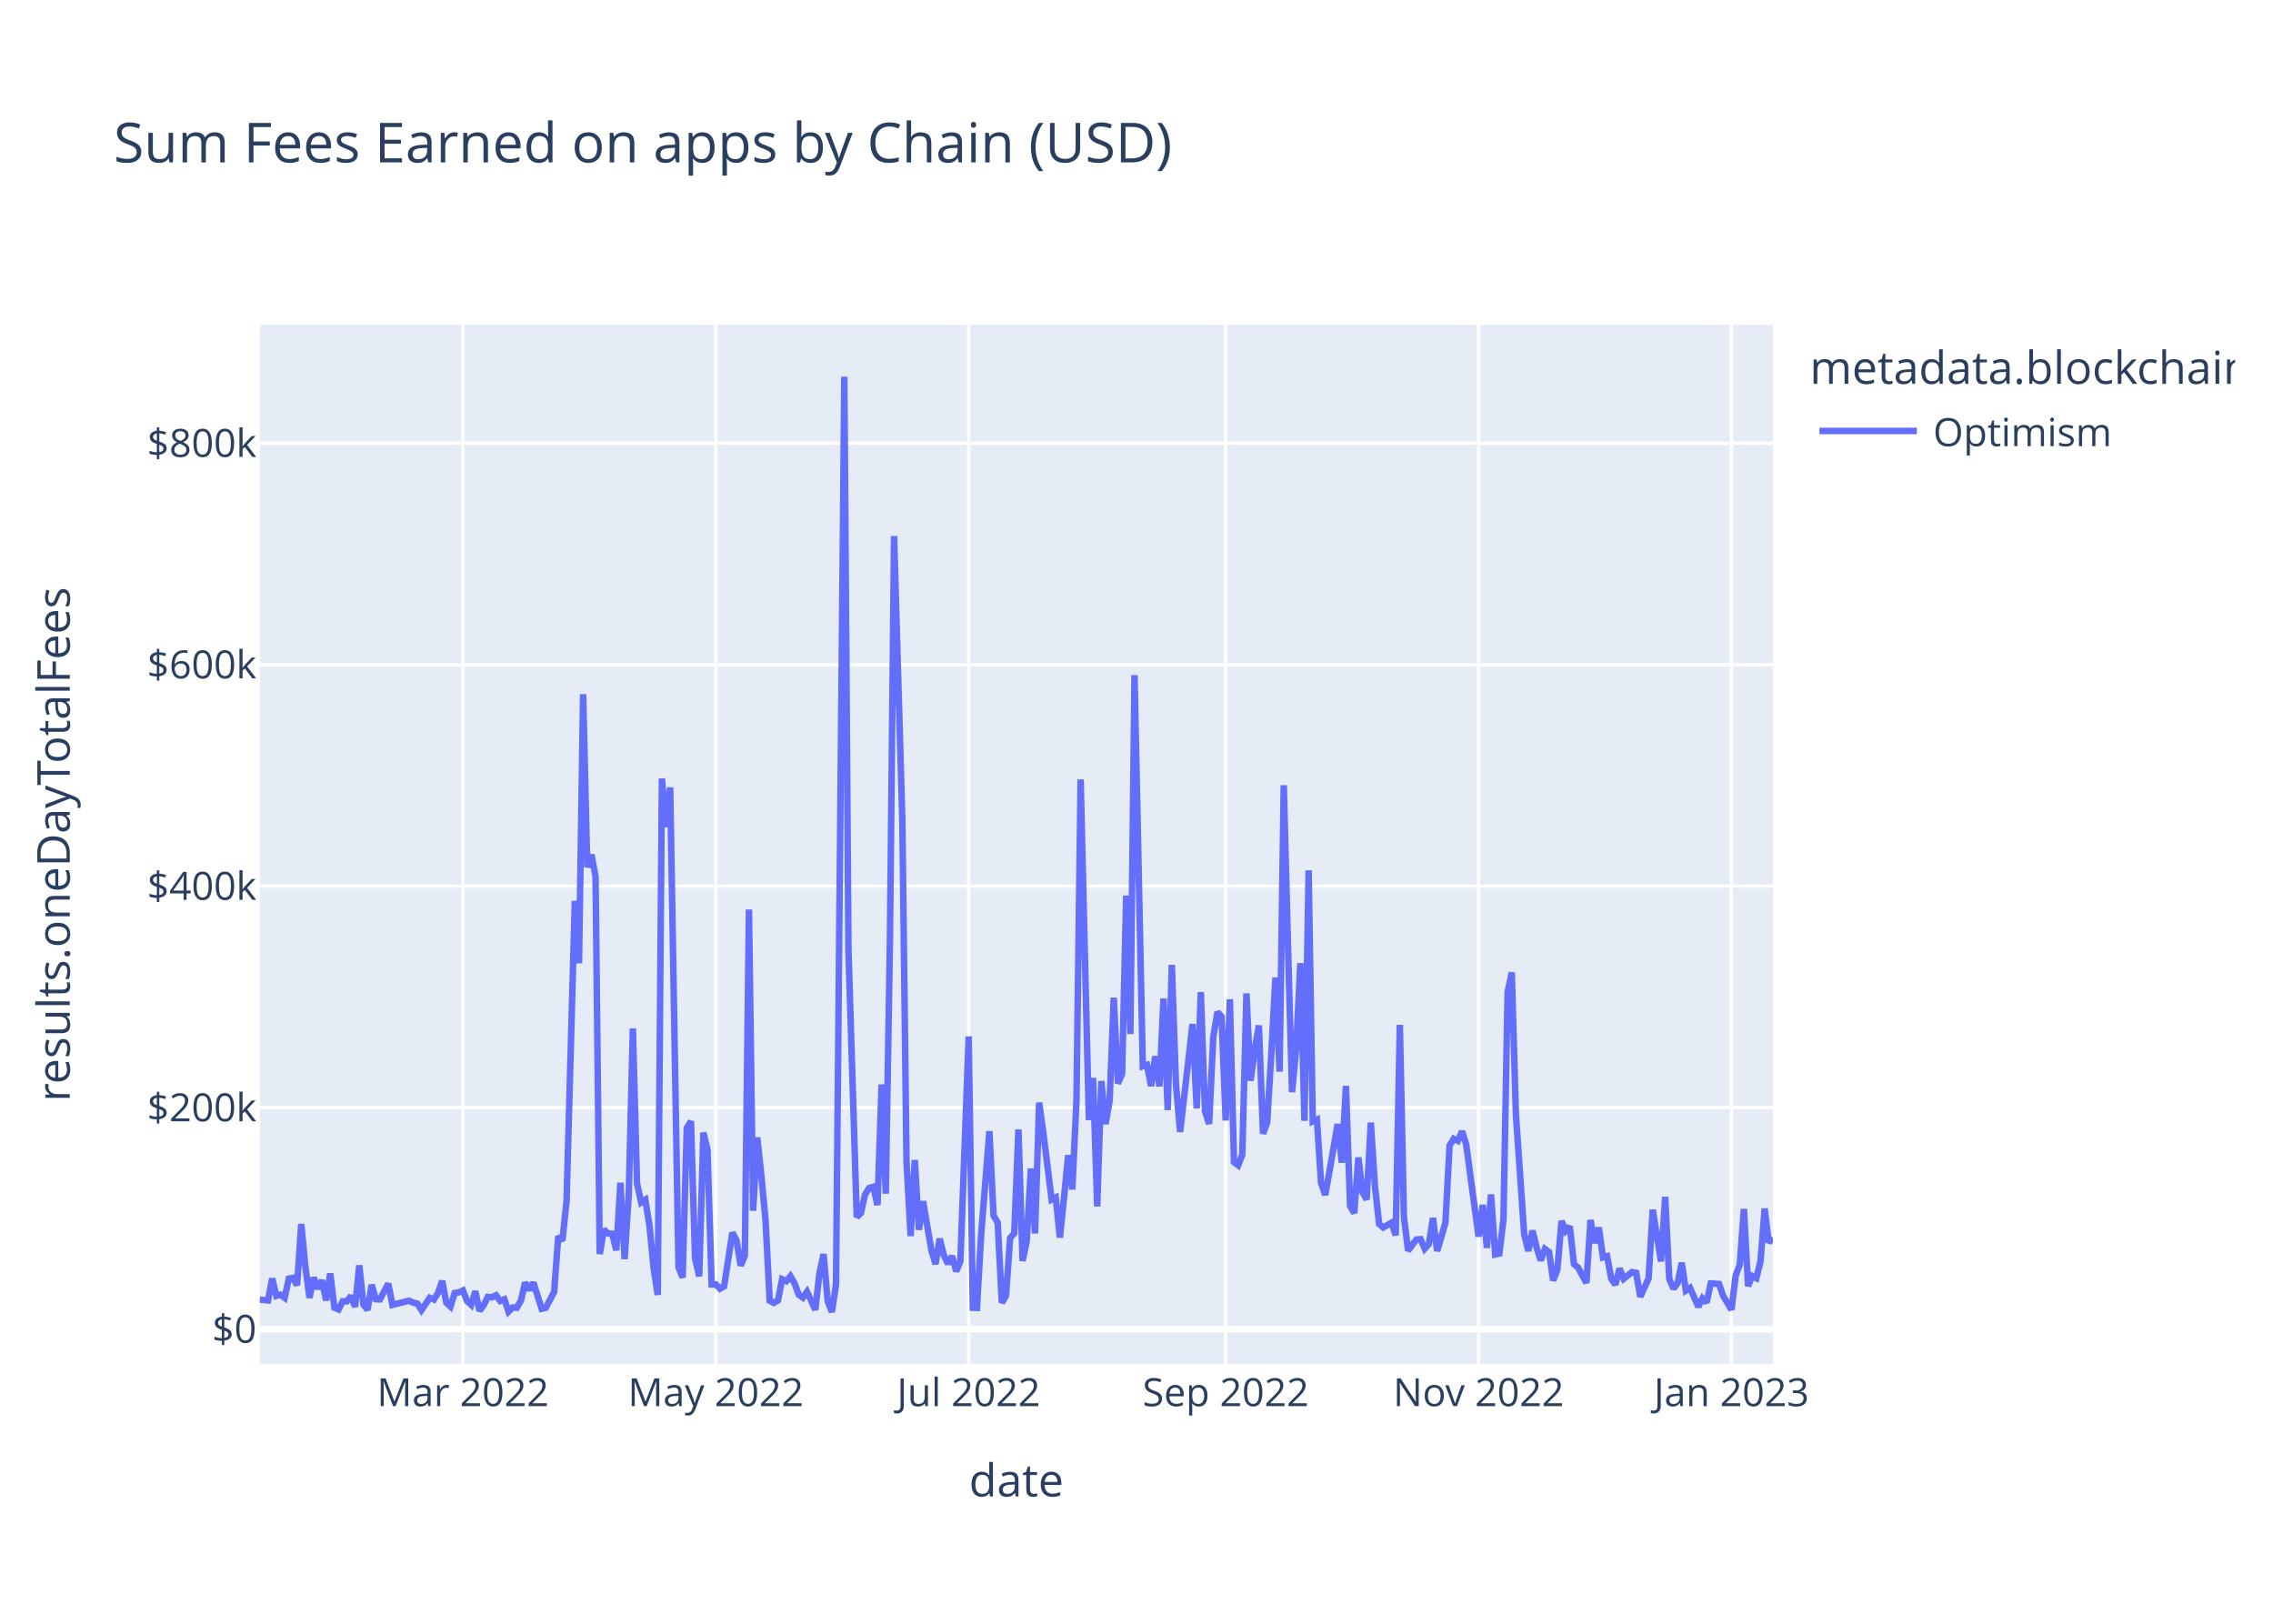
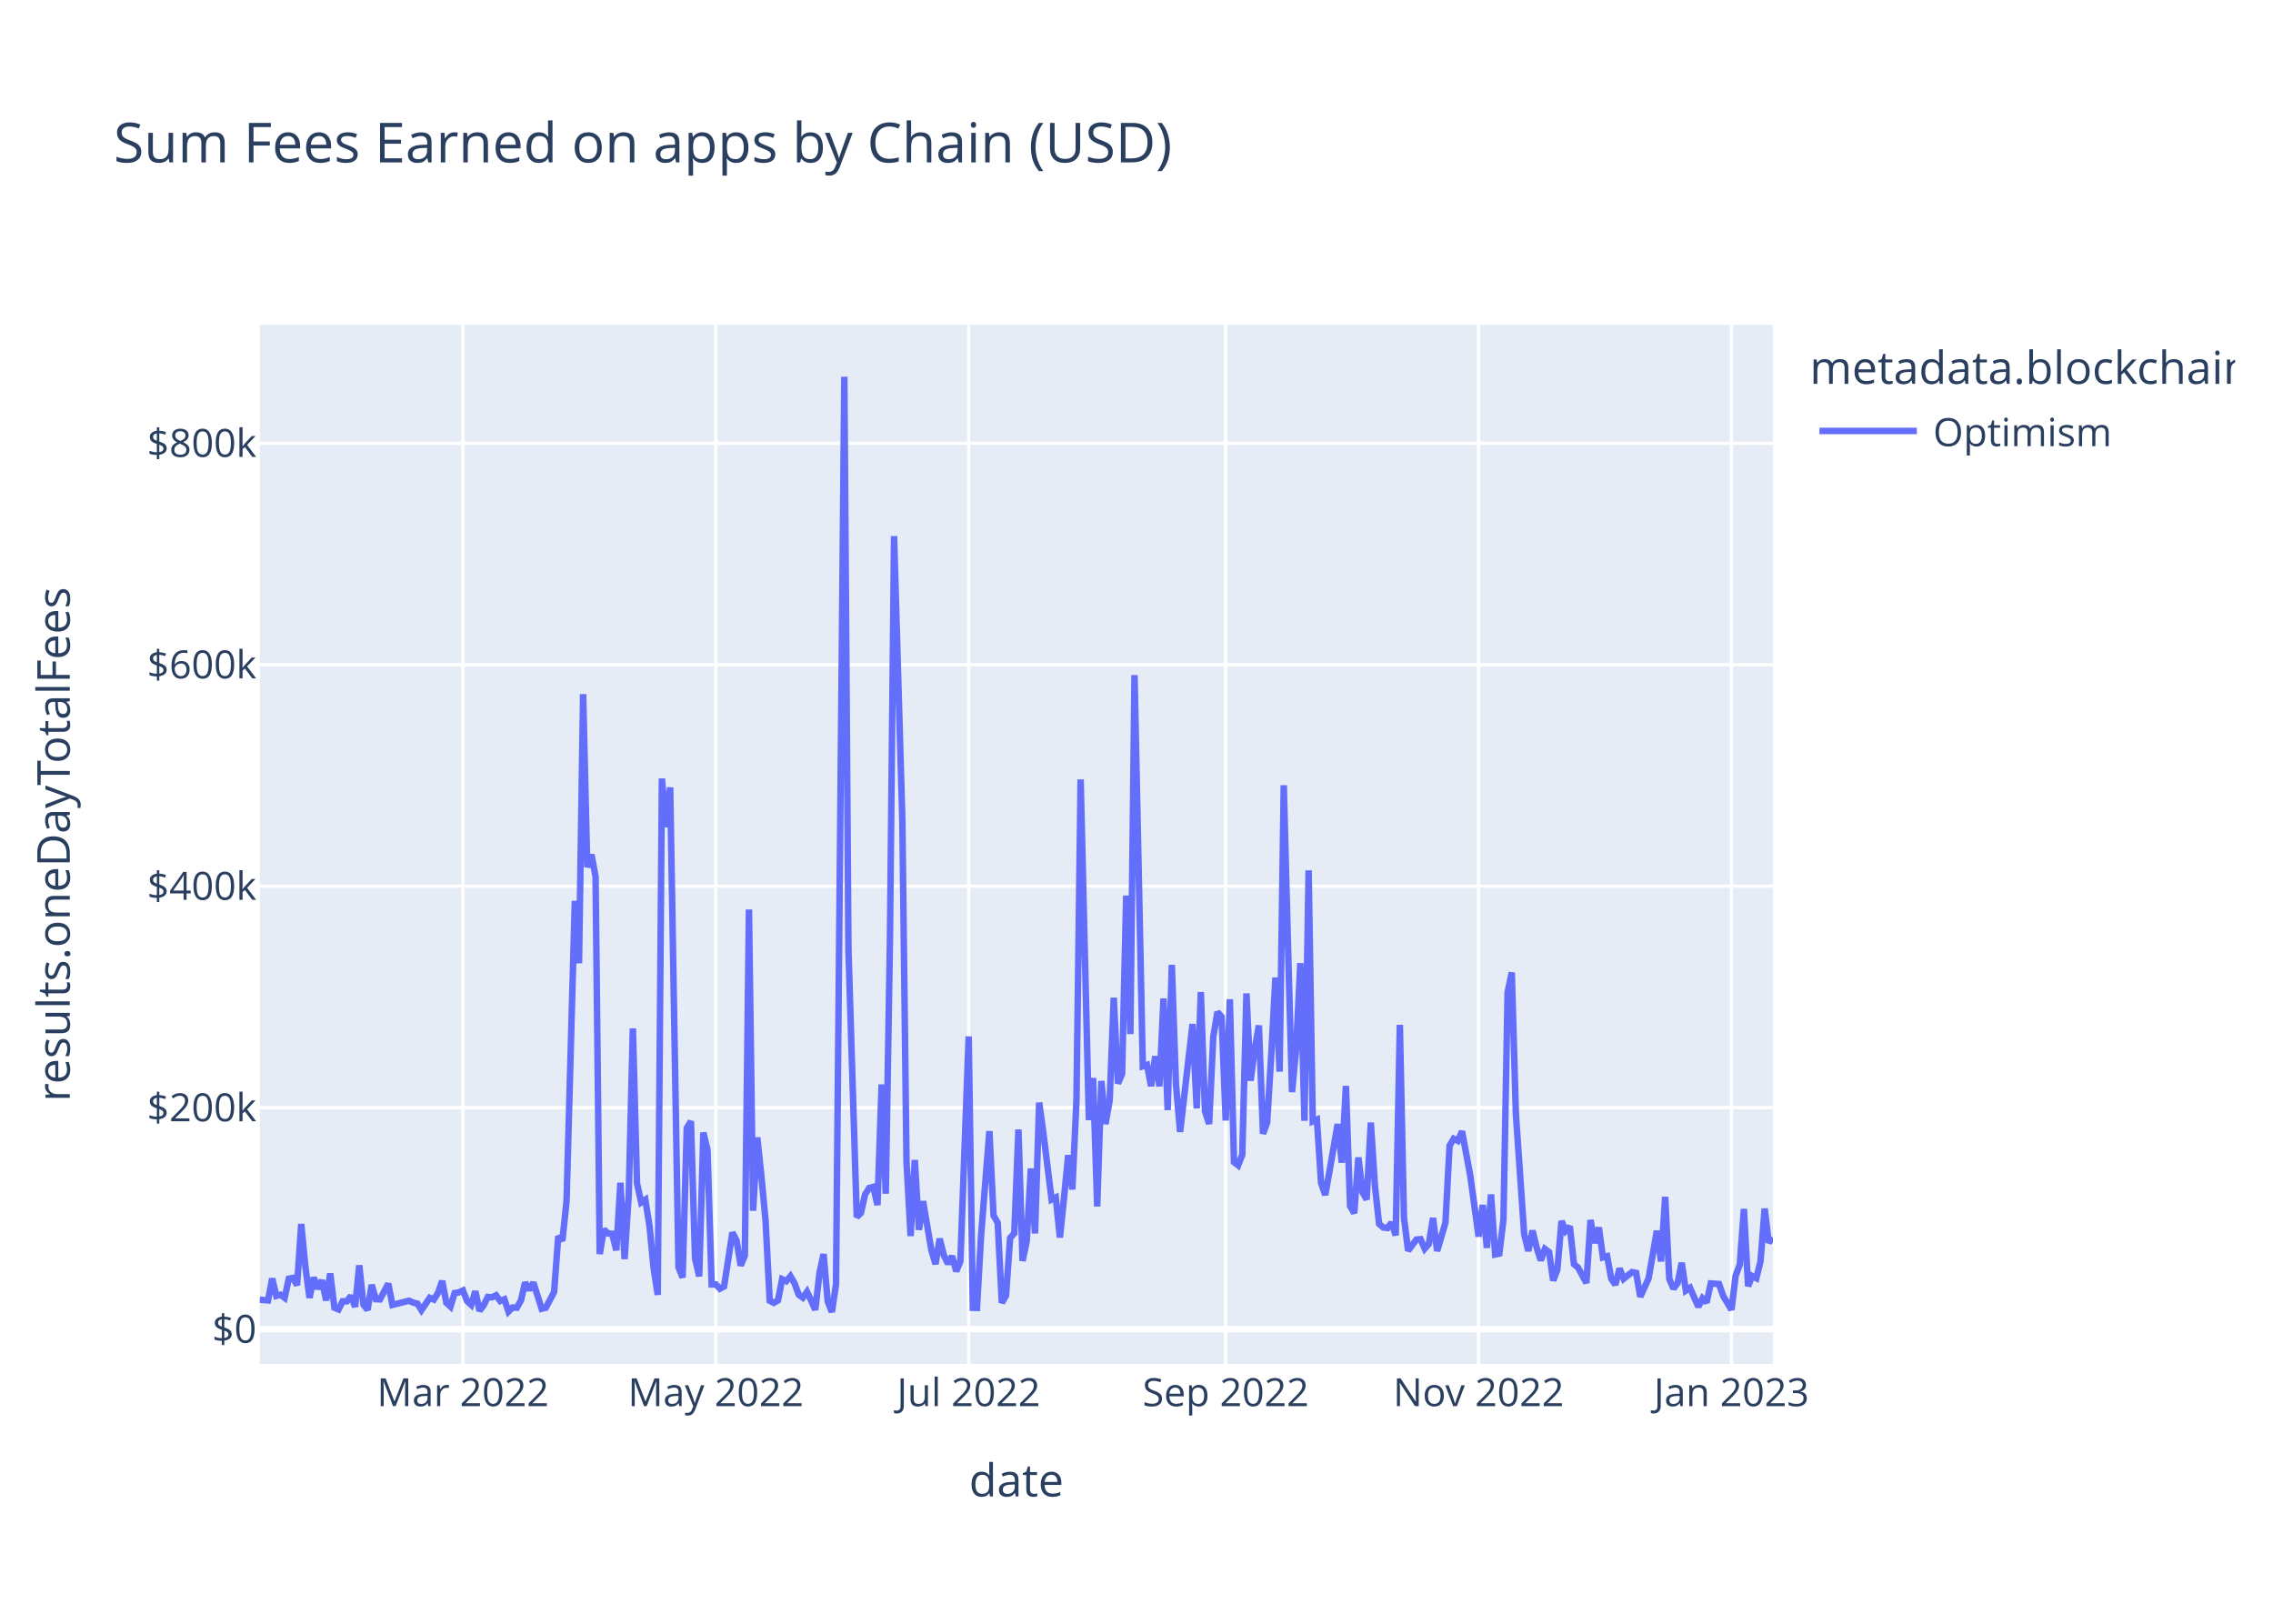
<svg xmlns="http://www.w3.org/2000/svg" class="main-svg" width="700" height="500" style="" viewBox="0 0 700 500">
  <rect x="0" y="0" width="700" height="500" style="fill: rgb(255, 255, 255); fill-opacity: 1;" />
-   <defs id="defs-1e2eb1">
+   <defs id="defs-edb1ef">
    <g class="clips">
-       <clipPath id="clip1e2eb1xyplot" class="plotclip">
+       <clipPath id="clipedb1efxyplot" class="plotclip">
        <rect width="466" height="320" />
      </clipPath>
-       <clipPath class="axesclip" id="clip1e2eb1x">
+       <clipPath class="axesclip" id="clipedb1efx">
        <rect x="80" y="0" width="466" height="500" />
      </clipPath>
-       <clipPath class="axesclip" id="clip1e2eb1y">
+       <clipPath class="axesclip" id="clipedb1efy">
        <rect x="0" y="100" width="700" height="320" />
      </clipPath>
-       <clipPath class="axesclip" id="clip1e2eb1xy">
+       <clipPath class="axesclip" id="clipedb1efxy">
        <rect x="80" y="100" width="466" height="320" />
      </clipPath>
    </g>
    <g class="gradients" />
    <g class="patterns" />
  </defs>
  <g class="bglayer">
    <rect class="bg" x="80" y="100" width="466" height="320" style="fill: rgb(229, 236, 246); fill-opacity: 1; stroke-width: 0;" />
  </g>
  <g class="layer-below">
    <g class="imagelayer" />
    <g class="shapelayer" />
  </g>
  <g class="cartesianlayer">
    <g class="subplot xy">
      <g class="layer-subplot">
        <g class="shapelayer" />
        <g class="imagelayer" />
      </g>
      <g class="minor-gridlayer">
        <g class="x" />
        <g class="y" />
      </g>
      <g class="gridlayer">
        <g class="x">
          <path class="xgrid crisp" transform="translate(142.56,0)" d="M0,100v320" style="stroke: rgb(255, 255, 255); stroke-opacity: 1; stroke-width: 1px;" />
          <path class="xgrid crisp" transform="translate(220.44,0)" d="M0,100v320" style="stroke: rgb(255, 255, 255); stroke-opacity: 1; stroke-width: 1px;" />
          <path class="xgrid crisp" transform="translate(298.32,0)" d="M0,100v320" style="stroke: rgb(255, 255, 255); stroke-opacity: 1; stroke-width: 1px;" />
          <path class="xgrid crisp" transform="translate(377.47,0)" d="M0,100v320" style="stroke: rgb(255, 255, 255); stroke-opacity: 1; stroke-width: 1px;" />
          <path class="xgrid crisp" transform="translate(455.35,0)" d="M0,100v320" style="stroke: rgb(255, 255, 255); stroke-opacity: 1; stroke-width: 1px;" />
          <path class="xgrid crisp" transform="translate(533.23,0)" d="M0,100v320" style="stroke: rgb(255, 255, 255); stroke-opacity: 1; stroke-width: 1px;" />
        </g>
        <g class="y">
          <path class="ygrid crisp" transform="translate(0,341.08)" d="M80,0h466" style="stroke: rgb(255, 255, 255); stroke-opacity: 1; stroke-width: 1px;" />
          <path class="ygrid crisp" transform="translate(0,272.88)" d="M80,0h466" style="stroke: rgb(255, 255, 255); stroke-opacity: 1; stroke-width: 1px;" />
          <path class="ygrid crisp" transform="translate(0,204.69)" d="M80,0h466" style="stroke: rgb(255, 255, 255); stroke-opacity: 1; stroke-width: 1px;" />
          <path class="ygrid crisp" transform="translate(0,136.49)" d="M80,0h466" style="stroke: rgb(255, 255, 255); stroke-opacity: 1; stroke-width: 1px;" />
        </g>
      </g>
      <g class="zerolinelayer">
        <path class="yzl zl crisp" transform="translate(0,409.28)" d="M80,0h466" style="stroke: rgb(255, 255, 255); stroke-opacity: 1; stroke-width: 2px;" />
      </g>
      <path class="xlines-below" />
      <path class="ylines-below" />
      <g class="overlines-below" />
      <g class="xaxislayer-below" />
      <g class="yaxislayer-below" />
      <g class="overaxes-below" />
-       <g class="plot" transform="translate(80,100)" clip-path="url(#clip1e2eb1xyplot)">
+       <g class="plot" transform="translate(80,100)" clip-path="url(#clipedb1efxyplot)">
        <g class="scatterlayer mlayer">
-           <g class="trace scatter trace60125b" style="stroke-miterlimit: 2; opacity: 1;">
+           <g class="trace scatter traceb28ecb" style="stroke-miterlimit: 2; opacity: 1;">
            <g class="fills" />
            <g class="errorbars" />
            <g class="lines">
-               <path class="js-line" d="M0,300.22L2.55,300.43L3.83,293.69L5.11,299.05L6.38,298.69L7.66,299.63L8.94,293.76L10.21,293.51L11.49,295.75L12.77,276.9L14.04,290.07L15.32,299.64L16.6,293.38L17.87,296.84L19.15,294.23L20.43,300.45L21.7,292.14L22.98,302.68L24.26,303.21L25.53,300.7L26.81,300.7L28.09,299.05L29.36,302.43L30.64,289.63L31.92,301.72L33.19,303.37L34.47,295.64L35.75,300.06L37.02,300.11L39.58,295.28L40.85,301.82L45.96,300.53L47.24,301.12L48.52,301.4L49.79,303.42L52.35,299.64L53.62,300.17L54.9,298.11L56.18,294.43L57.45,301.16L58.73,302.33L60.01,298.17L61.28,297.97L62.56,297.38L63.84,300.62L65.11,301.79L66.39,297.62L67.67,303.63L68.94,301.96L70.22,299.38L71.5,299.49L72.77,298.87L74.05,300.61L75.33,300.1L76.6,303.87L77.88,302.62L79.16,302.69L80.43,300.47L81.71,294.93L82.99,297.22L84.26,294.94L86.82,303.01L88.09,302.7L90.65,297.82L91.92,280.69L93.2,282.05L94.48,269.8L97.03,177.42L98.31,196.61L99.58,113.76L100.86,167.03L102.14,163.17L103.41,169.92L104.69,286.16L105.97,278.6L107.24,279.82L108.52,279.91L109.8,285L111.07,264.21L112.35,287.71L113.63,267.8L114.9,216.69L116.18,264.42L117.46,270.26L118.73,269.42L120.01,277.4L121.29,290.48L122.56,298.74L123.84,139.73L125.12,154.68L126.39,142.47L128.95,290.23L130.22,293.39L131.5,247.38L132.78,245.26L134.05,287.48L135.33,293.03L136.61,248.76L137.88,254.05L139.16,295.52L140.44,295.51L141.72,296.83L142.99,296.14L145.55,279.54L146.82,281.96L148.1,289.72L149.38,286.64L150.65,180.07L151.93,272.82L153.21,250.24L154.48,262.2L155.76,275.83L157.04,300.53L158.31,301.18L159.59,300.42L160.87,293.91L162.14,294.5L163.42,292.99L164.7,295.18L165.97,298.67L167.25,299.58L168.53,297.78L169.8,300.46L171.08,303.35L172.36,292.06L173.63,286.17L174.91,300.76L176.19,304L177.46,295.52L180.02,16L181.29,192.62L183.85,274.77L185.12,273.54L186.4,267.84L187.68,265.81L188.95,265.48L190.23,271.09L191.51,233.95L192.78,267.57L194.06,190.2L195.34,65.08L197.89,152.69L199.17,257.76L200.44,280.62L201.72,257.2L203,278.7L204.27,269.9L206.83,284.96L208.1,289.26L209.38,281.42L210.66,286.51L211.93,289.15L213.21,286.79L214.49,291.48L215.76,288.38L218.32,219.15L219.59,302.7L220.87,302.74L222.15,280.24L224.7,248.32L225.98,274.32L227.25,276.5L228.53,301.18L229.81,298.99L231.08,281.21L232.36,279.8L233.64,247.82L234.92,288.29L236.19,282.2L237.47,259.82L238.75,279.82L240.02,239.53L241.3,248.76L243.85,269.37L245.13,268.74L246.41,281.07L247.68,268.81L248.96,255.72L250.24,266.27L251.51,238.8L252.79,140.01L255.34,244.9L256.62,231.94L257.9,271.5L259.17,232.88L260.45,246.13L261.73,238.9L263,207.22L264.28,233.64L265.56,230.74L266.83,175.78L268.11,218.42L269.39,107.89L271.94,228.32L273.22,227.91L274.49,234.44L275.77,225.25L277.05,234.51L278.32,207.46L279.6,241.83L280.88,197.11L282.15,233.89L283.43,248.55L287.26,215.33L288.54,241.31L289.81,205.5L291.09,242.17L292.37,246.1L293.64,219.33L294.92,211.64L296.2,213.07L297.47,245.04L298.75,207.71L300.03,257.87L301.3,258.84L302.58,255.56L303.86,205.91L305.13,232.79L306.41,223.07L307.69,215.77L308.96,249.11L310.24,245.66L311.52,224.45L312.79,201.01L314.07,229.99L315.35,141.8L316.62,189.8L317.9,236.29L319.18,222.74L320.45,196.57L321.73,245.13L323.01,168.01L324.28,245.31L325.56,244.75L326.84,264.24L328.12,267.97L329.39,260.91L331.95,246.13L333.22,258.03L334.5,234.39L335.78,271.37L337.05,273.59L338.33,256.42L339.61,267.13L340.88,269.37L342.16,245.69L343.44,265.32L344.71,276.89L345.99,277.98L348.54,276.5L349.82,280.4L351.1,215.59L352.37,274.94L353.65,285.13L354.93,283.35L356.2,281.7L357.48,281.59L358.76,284.51L360.03,283.06L361.31,275.05L362.59,285.23L365.14,276.5L366.42,252.77L367.69,250.66L368.97,251.3L370.25,248.35L371.52,252.38L375.35,280.78L376.63,271.04L377.91,284.26L379.18,267.81L380.46,286.29L381.74,286.02L383.01,275.5L384.29,205.49L385.57,199.45L386.84,243.14L389.4,280.12L390.67,285.22L391.95,278.94L393.23,284.16L394.5,288.12L395.78,284.6L397.06,285.56L398.33,294.33L399.61,290.96L400.89,275.99L402.16,279.01L403.44,277.65L404.72,289.27L405.99,290.34L408.55,295.06L409.82,275.68L411.1,282.77L412.38,277.99L413.65,287.19L414.93,286.82L416.21,293.77L417.48,295.59L418.76,290.61L420.04,293.78L422.59,291.71L423.87,291.96L425.15,299.31L426.42,296.49L427.7,293.68L428.98,272.5L431.53,288.43L432.81,268.55L434.08,293.81L435.36,296.82L436.64,295.09L437.91,288.85L439.19,297.41L440.47,296.58L443.02,302.4L444.3,299.81L445.57,301.07L446.85,295.21L449.4,295.39L450.68,299.08L453.23,303.31L454.51,292.85L455.79,289.41L457.06,272.26L458.34,296.04L459.62,292.93L460.89,293.59L462.17,288.41L463.45,272.16L464.72,282.62L466,281.1" style="vector-effect: non-scaling-stroke; fill: none; stroke: rgb(99, 110, 250); stroke-opacity: 1; stroke-width: 2px; opacity: 1;" />
+               <path class="js-line" d="M0,300.22L2.55,300.43L3.83,293.69L5.11,299.05L6.38,298.69L7.66,299.63L8.94,293.76L10.21,293.51L11.49,295.75L12.77,276.9L14.04,290.07L15.32,299.64L16.6,293.38L17.87,296.84L19.15,294.23L20.43,300.45L21.7,292.14L22.98,302.68L24.26,303.21L25.53,300.7L26.81,300.7L28.09,299.05L29.36,302.43L30.64,289.63L31.92,301.72L33.19,303.37L34.47,295.64L35.75,300.06L37.02,300.11L39.58,295.28L40.85,301.82L45.96,300.53L47.24,301.12L48.52,301.4L49.79,303.42L52.35,299.64L53.62,300.17L54.9,298.11L56.18,294.43L57.45,301.16L58.73,302.33L60.01,298.17L61.28,297.97L62.56,297.38L63.84,300.62L65.11,301.79L66.39,297.62L67.67,303.63L68.94,301.96L70.22,299.38L71.5,299.49L72.77,298.87L74.05,300.61L75.33,300.1L76.6,303.87L77.88,302.62L79.16,302.69L80.43,300.47L81.71,294.93L82.99,297.22L84.26,294.94L86.82,303.01L88.09,302.7L90.65,297.82L91.92,280.69L93.2,282.05L94.48,269.8L97.03,177.42L98.31,196.61L99.58,113.76L100.86,167.03L102.14,163.17L103.41,169.92L104.69,286.16L105.97,278.6L107.24,279.82L108.52,279.91L109.8,285L111.07,264.21L112.35,287.71L113.63,267.8L114.9,216.69L116.18,264.42L117.46,270.26L118.73,269.42L120.01,277.4L121.29,290.48L122.56,298.74L123.84,139.73L125.12,154.68L126.39,142.47L128.95,290.23L130.22,293.39L131.5,247.38L132.78,245.26L134.05,287.48L135.33,293.03L136.61,248.76L137.88,254.05L139.16,295.52L140.44,295.51L141.72,296.83L142.99,296.14L145.55,279.54L146.82,281.96L148.1,289.72L149.38,286.64L150.65,180.07L151.93,272.82L153.21,250.24L154.48,262.2L155.76,275.83L157.04,300.53L158.31,301.18L159.59,300.42L160.87,293.91L162.14,294.5L163.42,292.99L164.7,295.18L165.97,298.67L167.25,299.58L168.53,297.78L169.8,300.46L171.08,303.35L172.36,292.06L173.63,286.17L174.91,300.76L176.19,304L177.46,295.52L180.02,16L181.29,192.62L183.85,274.77L185.12,273.54L186.4,267.84L187.68,265.81L188.95,265.48L190.23,271.09L191.51,233.95L192.78,267.57L194.06,190.2L195.34,65.08L197.89,152.69L199.17,257.76L200.44,280.62L201.72,257.2L203,278.7L204.27,269.9L206.83,284.96L208.1,289.26L209.38,281.42L210.66,286.51L211.93,289.15L213.21,286.79L214.49,291.48L215.76,288.38L218.32,219.15L219.59,302.7L220.87,302.74L222.15,280.24L224.7,248.32L225.98,274.32L227.25,276.5L228.53,301.18L229.81,298.99L231.08,281.21L232.36,279.8L233.64,247.82L234.92,288.29L236.19,282.2L237.47,259.82L238.75,279.82L240.02,239.53L241.3,248.76L243.85,269.37L245.13,268.74L246.41,281.07L247.68,268.81L248.96,255.72L250.24,266.27L251.51,238.8L252.79,140.01L255.34,244.9L256.62,231.94L257.9,271.5L259.17,232.88L260.45,246.13L261.73,238.9L263,207.22L264.28,233.64L265.56,230.74L266.83,175.78L268.11,218.42L269.39,107.89L271.94,228.32L273.22,227.91L274.49,234.44L275.77,225.25L277.05,234.51L278.32,207.46L279.6,241.83L280.88,197.11L282.15,233.89L283.43,248.55L287.26,215.33L288.54,241.31L289.81,205.5L291.09,242.17L292.37,246.1L293.64,219.33L294.92,211.64L296.2,213.07L297.47,245.04L298.75,207.71L300.03,257.87L301.3,258.84L302.58,255.56L303.86,205.91L305.13,232.79L306.41,223.07L307.69,215.77L308.96,249.11L310.24,245.66L311.52,224.45L312.79,201.01L314.07,229.99L315.35,141.8L316.62,189.8L317.9,236.29L319.18,222.74L320.45,196.57L321.73,245.13L323.01,168.01L324.28,245.31L325.56,244.75L326.84,264.24L328.12,267.97L329.39,260.91L331.95,246.13L333.22,258.03L334.5,234.39L335.78,271.37L337.05,273.59L338.33,256.42L339.61,267.13L340.88,269.37L342.16,245.69L343.44,265.32L344.71,276.89L345.99,277.98L347.27,278.15L348.54,276.5L349.82,280.4L351.1,215.59L352.37,274.94L353.65,285.13L356.2,281.7L357.48,281.59L358.76,284.51L360.03,283.06L361.31,275.05L362.59,285.23L365.14,276.5L366.42,252.77L367.69,250.66L368.97,251.3L370.25,248.35L372.8,262.12L375.35,280.78L376.63,271.04L377.91,284.26L379.18,267.81L380.46,286.29L381.74,286.02L383.01,275.5L384.29,205.49L385.57,199.45L386.84,243.14L389.4,280.12L390.67,285.22L391.95,278.94L393.23,284.16L394.5,288.12L395.78,284.6L397.06,285.56L398.33,294.33L399.61,290.96L400.89,275.99L402.16,279.01L403.44,277.65L404.72,289.27L405.99,290.34L408.55,295.06L409.82,275.68L411.1,282.77L412.38,277.99L413.65,287.19L414.93,286.82L416.21,293.77L417.48,295.59L418.76,290.61L420.04,293.78L422.59,291.71L423.87,291.96L425.15,299.31L426.42,296.49L427.7,293.68L430.25,279.01L431.53,288.43L432.81,268.55L434.08,293.81L435.36,296.82L436.64,295.09L437.91,288.85L439.19,297.41L440.47,296.58L443.02,302.4L444.3,299.81L445.57,301.07L446.85,295.21L449.4,295.39L450.68,299.08L453.23,303.31L454.51,292.85L455.79,289.41L457.06,272.26L458.34,296.04L459.62,292.93L460.89,293.59L462.17,288.41L463.45,272.16L464.72,282.62L466,281.1" style="vector-effect: non-scaling-stroke; fill: none; stroke: rgb(99, 110, 250); stroke-opacity: 1; stroke-width: 2px; opacity: 1;" />
            </g>
            <g class="points" />
            <g class="text" />
          </g>
        </g>
      </g>
      <g class="overplot" />
      <path class="xlines-above crisp" d="M0,0" style="fill: none;" />
      <path class="ylines-above crisp" d="M0,0" style="fill: none;" />
      <g class="overlines-above" />
      <g class="xaxislayer-above">
        <g class="xtick">
          <text text-anchor="middle" x="0" y="433" transform="translate(142.56,0)" style="font-family: 'Open Sans', verdana, arial, sans-serif; font-size: 12px; fill: rgb(42, 63, 95); fill-opacity: 1; white-space: pre; opacity: 1;">Mar 2022</text>
        </g>
        <g class="xtick">
          <text text-anchor="middle" x="0" y="433" style="font-family: 'Open Sans', verdana, arial, sans-serif; font-size: 12px; fill: rgb(42, 63, 95); fill-opacity: 1; white-space: pre; opacity: 1;" transform="translate(220.44,0)">May 2022</text>
        </g>
        <g class="xtick">
          <text text-anchor="middle" x="0" y="433" style="font-family: 'Open Sans', verdana, arial, sans-serif; font-size: 12px; fill: rgb(42, 63, 95); fill-opacity: 1; white-space: pre; opacity: 1;" transform="translate(298.32,0)">Jul 2022</text>
        </g>
        <g class="xtick">
          <text text-anchor="middle" x="0" y="433" style="font-family: 'Open Sans', verdana, arial, sans-serif; font-size: 12px; fill: rgb(42, 63, 95); fill-opacity: 1; white-space: pre; opacity: 1;" transform="translate(377.47,0)">Sep 2022</text>
        </g>
        <g class="xtick">
          <text text-anchor="middle" x="0" y="433" style="font-family: 'Open Sans', verdana, arial, sans-serif; font-size: 12px; fill: rgb(42, 63, 95); fill-opacity: 1; white-space: pre; opacity: 1;" transform="translate(455.35,0)">Nov 2022</text>
        </g>
        <g class="xtick">
          <text text-anchor="middle" x="0" y="433" style="font-family: 'Open Sans', verdana, arial, sans-serif; font-size: 12px; fill: rgb(42, 63, 95); fill-opacity: 1; white-space: pre; opacity: 1;" transform="translate(533.23,0)">Jan 2023</text>
        </g>
      </g>
      <g class="yaxislayer-above">
        <g class="ytick">
          <text text-anchor="end" x="79" y="4.2" transform="translate(0,409.28)" style="font-family: 'Open Sans', verdana, arial, sans-serif; font-size: 12px; fill: rgb(42, 63, 95); fill-opacity: 1; white-space: pre; opacity: 1;">$0</text>
        </g>
        <g class="ytick">
          <text text-anchor="end" x="79" y="4.2" style="font-family: 'Open Sans', verdana, arial, sans-serif; font-size: 12px; fill: rgb(42, 63, 95); fill-opacity: 1; white-space: pre; opacity: 1;" transform="translate(0,341.08)">$200k</text>
        </g>
        <g class="ytick">
          <text text-anchor="end" x="79" y="4.2" style="font-family: 'Open Sans', verdana, arial, sans-serif; font-size: 12px; fill: rgb(42, 63, 95); fill-opacity: 1; white-space: pre; opacity: 1;" transform="translate(0,272.88)">$400k</text>
        </g>
        <g class="ytick">
          <text text-anchor="end" x="79" y="4.2" style="font-family: 'Open Sans', verdana, arial, sans-serif; font-size: 12px; fill: rgb(42, 63, 95); fill-opacity: 1; white-space: pre; opacity: 1;" transform="translate(0,204.69)">$600k</text>
        </g>
        <g class="ytick">
          <text text-anchor="end" x="79" y="4.2" style="font-family: 'Open Sans', verdana, arial, sans-serif; font-size: 12px; fill: rgb(42, 63, 95); fill-opacity: 1; white-space: pre; opacity: 1;" transform="translate(0,136.49)">$800k</text>
        </g>
      </g>
      <g class="overaxes-above" />
    </g>
  </g>
  <g class="polarlayer" />
  <g class="smithlayer" />
  <g class="ternarylayer" />
  <g class="geolayer" />
  <g class="funnelarealayer" />
  <g class="pielayer" />
  <g class="iciclelayer" />
  <g class="treemaplayer" />
  <g class="sunburstlayer" />
  <g class="glimages" />
-   <defs id="topdefs-1e2eb1">
+   <defs id="topdefs-edb1ef">
    <g class="clips" />
-     <clipPath id="legend1e2eb1">
+     <clipPath id="legendedb1ef">
      <rect width="133" height="48" x="0" y="0" />
    </clipPath>
  </defs>
  <g class="layer-above">
    <g class="imagelayer" />
    <g class="shapelayer" />
  </g>
  <g class="infolayer">
    <g class="legend" pointer-events="all" transform="translate(555.32,100)">
      <rect class="bg" shape-rendering="crispEdges" style="stroke: rgb(68, 68, 68); stroke-opacity: 1; fill: rgb(255, 255, 255); fill-opacity: 1; stroke-width: 0px;" width="133" height="48" x="0" y="0" />
-       <g class="scrollbox" transform="" clip-path="url(#legend1e2eb1)">
+       <g class="scrollbox" transform="" clip-path="url(#legendedb1ef)">
        <text class="legendtitletext" text-anchor="start" x="2" y="18.2" style="font-family: 'Open Sans', verdana, arial, sans-serif; font-size: 14px; fill: rgb(42, 63, 95); fill-opacity: 1; white-space: pre;">metadata.blockchain</text>
        <g class="groups" transform="">
          <g class="traces" transform="translate(0,32.7)" style="opacity: 1;">
            <text class="legendtext" text-anchor="start" x="40" y="4.68" style="font-family: 'Open Sans', verdana, arial, sans-serif; font-size: 12px; fill: rgb(42, 63, 95); fill-opacity: 1; white-space: pre;">Optimism</text>
            <g class="layers" style="opacity: 1;">
              <g class="legendfill" />
              <g class="legendlines">
                <path class="js-line" d="M5,0h30" style="fill: none; stroke: rgb(99, 110, 250); stroke-opacity: 1; stroke-width: 2px;" />
              </g>
              <g class="legendsymbols">
                <g class="legendpoints" />
              </g>
            </g>
            <rect class="legendtoggle" x="0" y="-9.5" width="90.672" height="19" style="fill: rgb(0, 0, 0); fill-opacity: 0;" />
          </g>
        </g>
      </g>
      <rect class="scrollbar" rx="20" ry="3" width="0" height="0" style="fill: rgb(128, 139, 164); fill-opacity: 1;" x="0" y="0" />
    </g>
    <g class="g-gtitle">
      <text class="gtitle" x="35" y="50" text-anchor="start" dy="0em" style="font-family: 'Open Sans', verdana, arial, sans-serif; font-size: 17px; fill: rgb(42, 63, 95); opacity: 1; font-weight: normal; white-space: pre;">Sum Fees Earned on apps by Chain (USD)</text>
    </g>
    <g class="g-xtitle">
      <text class="xtitle" x="313" y="460.8" text-anchor="middle" style="font-family: 'Open Sans', verdana, arial, sans-serif; font-size: 14px; fill: rgb(42, 63, 95); opacity: 1; font-weight: normal; white-space: pre;">date</text>
    </g>
    <g class="g-ytitle">
      <text class="ytitle" transform="rotate(-90,21.49688,260)" x="21.497" y="260" text-anchor="middle" style="font-family: 'Open Sans', verdana, arial, sans-serif; font-size: 14px; fill: rgb(42, 63, 95); opacity: 1; font-weight: normal; white-space: pre;">results.oneDayTotalFees</text>
    </g>
  </g>
</svg>
